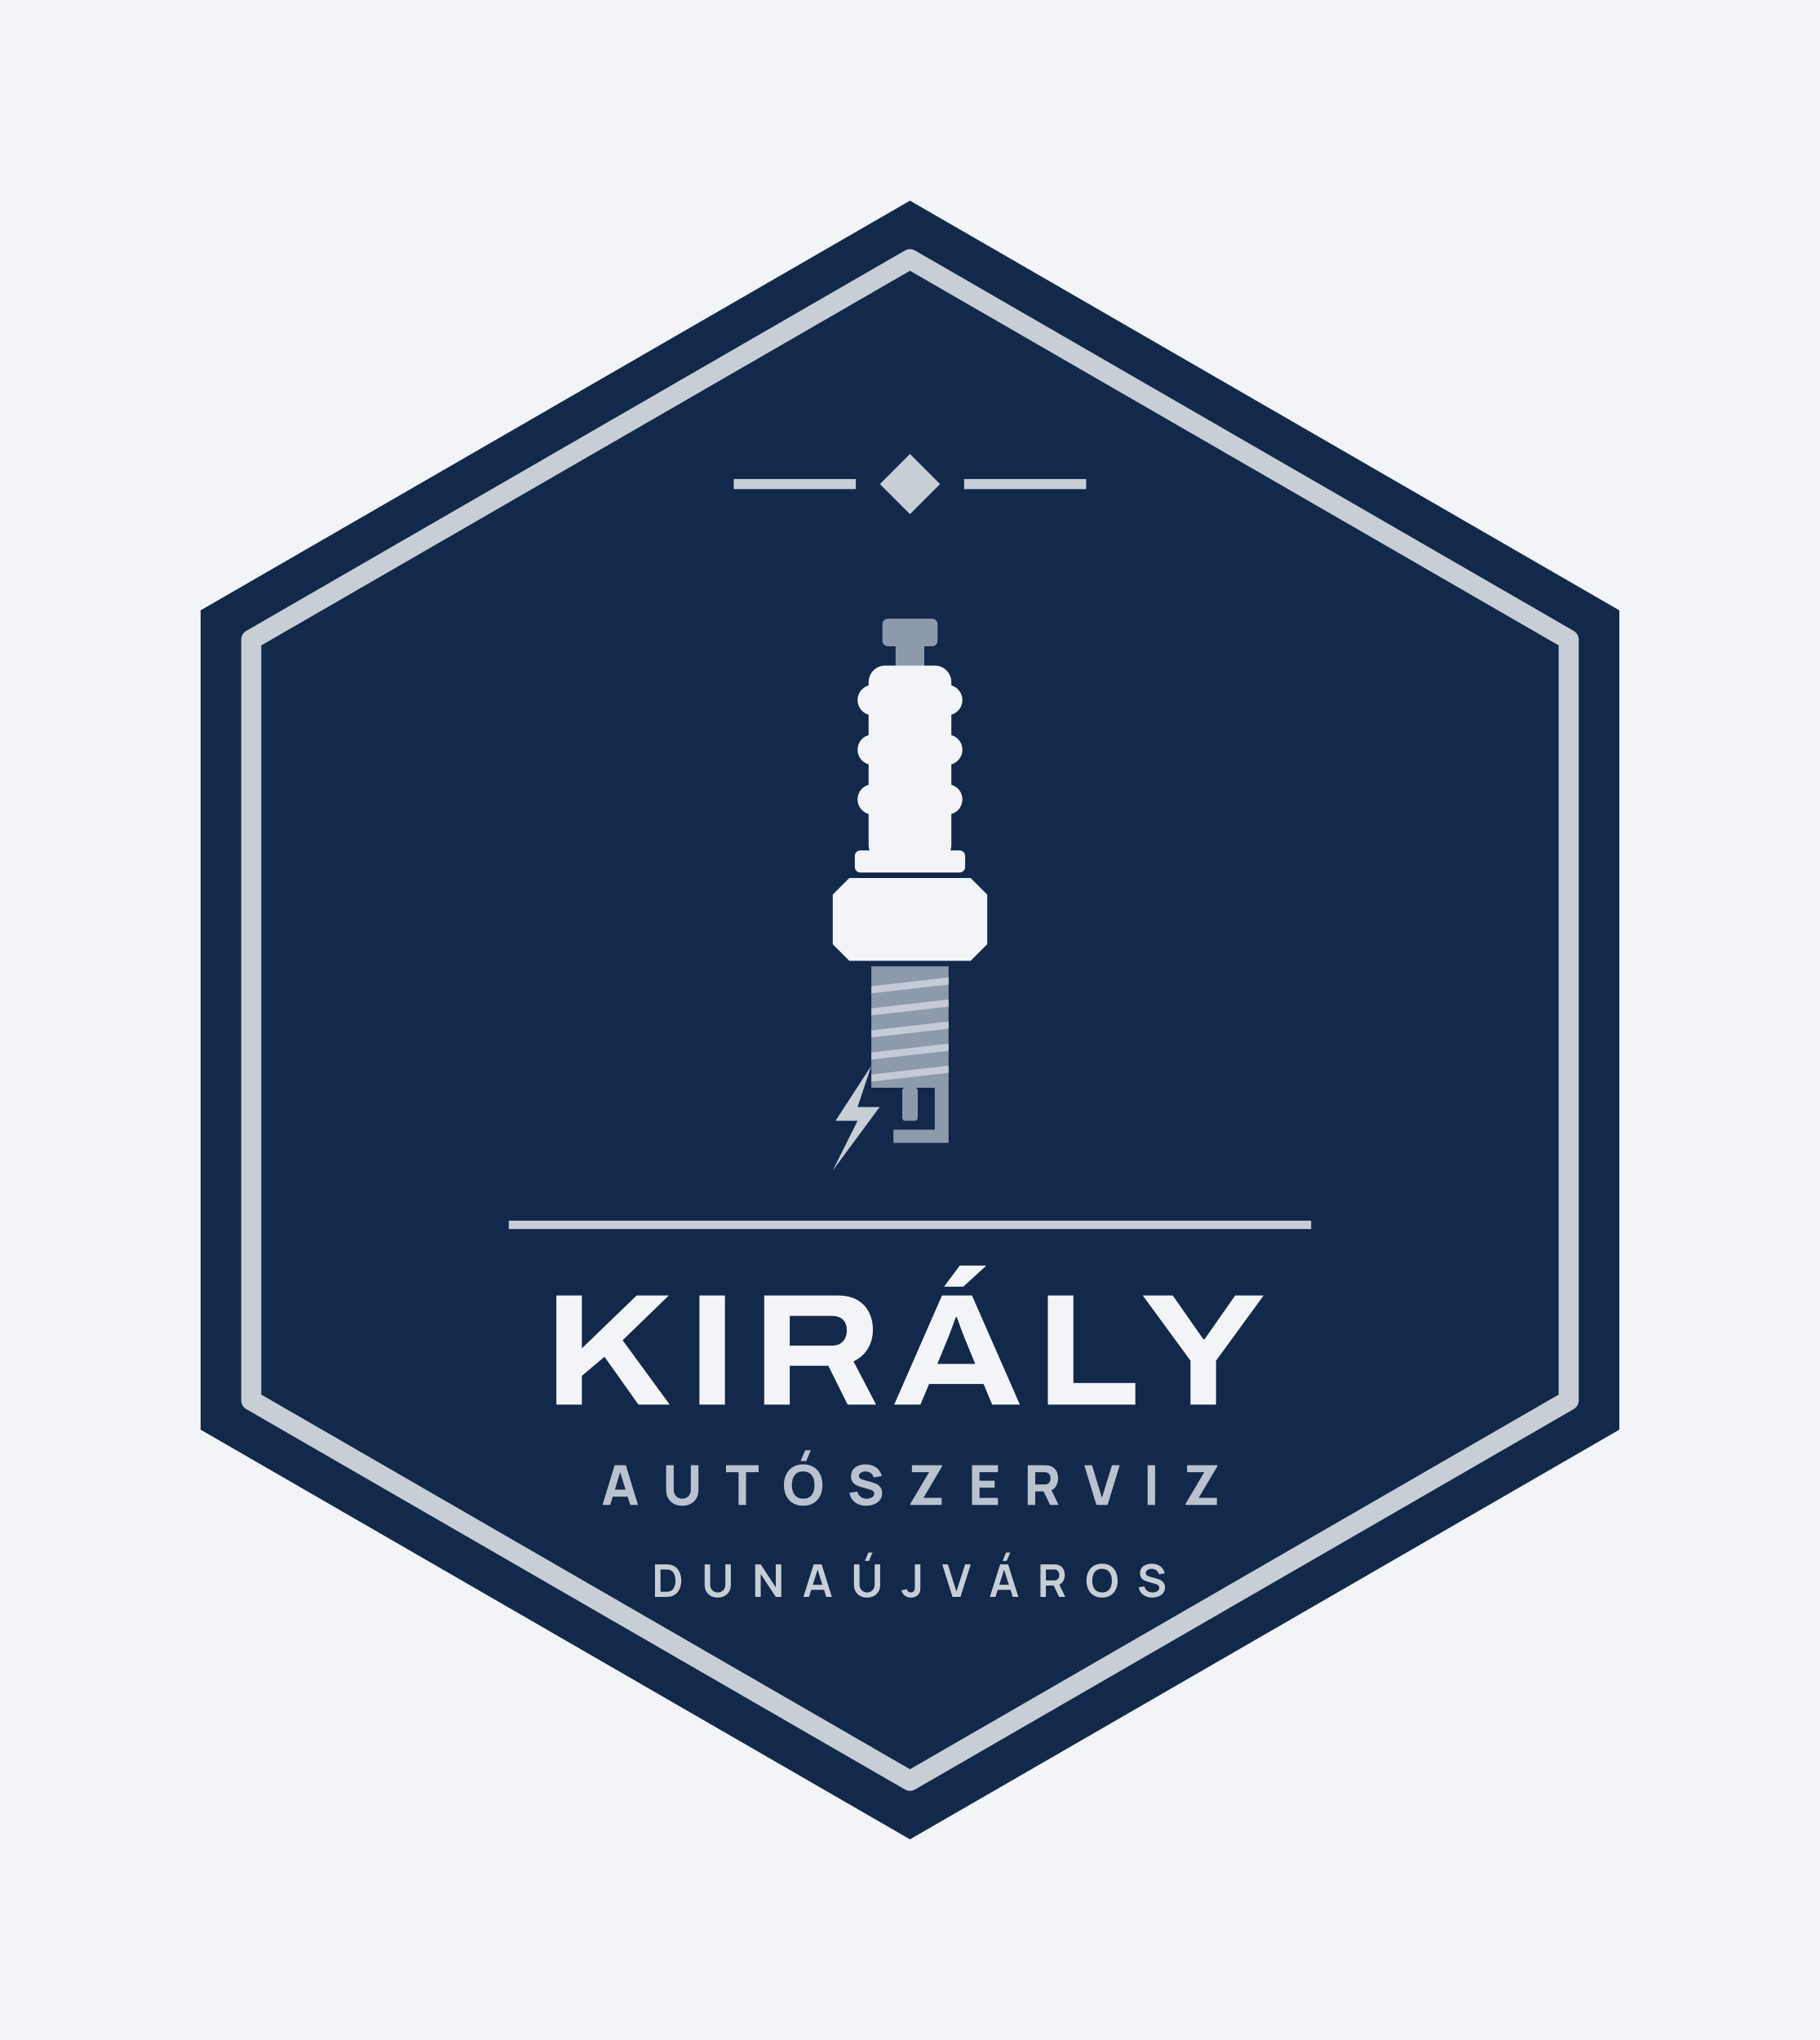
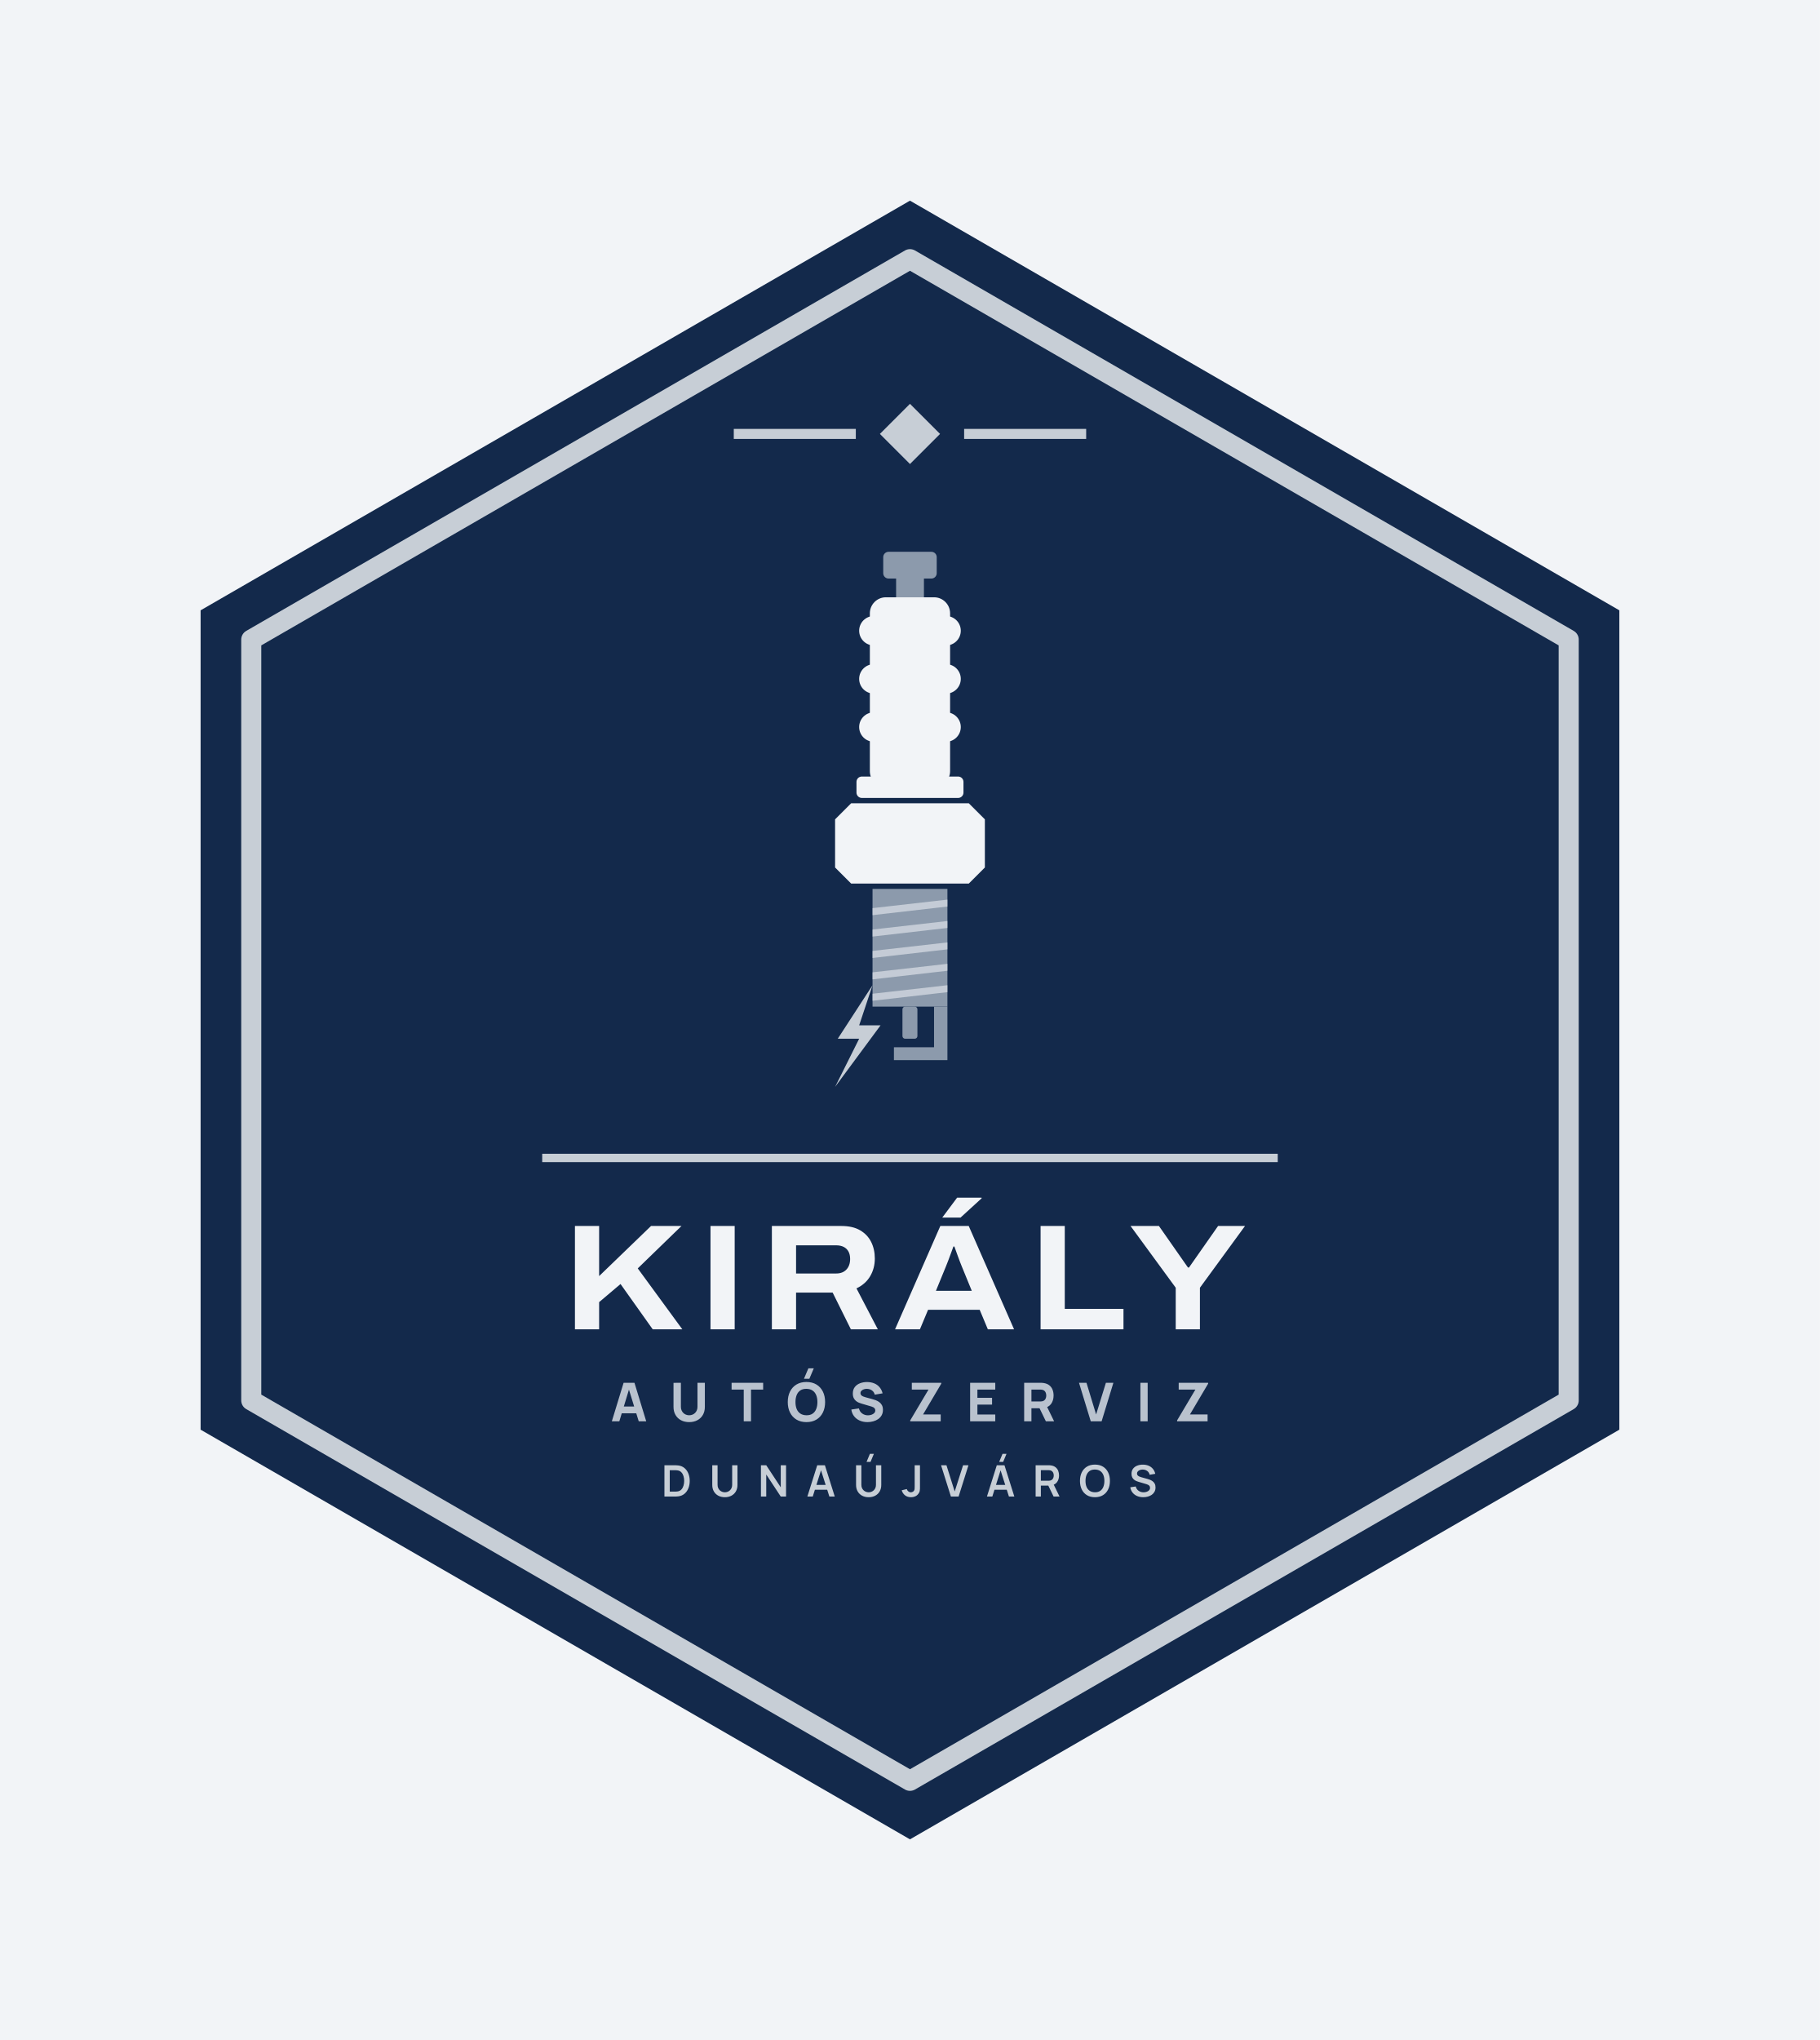
<svg xmlns="http://www.w3.org/2000/svg" viewBox="-8.87 -22 217.74 244" width="870.96" height="976">
  <rect x="-8.87" y="-22" width="217.74" height="244" fill="#F2F4F7" />
  <path d="M100 2 L184.87 51 L184.87 149 L100 198 L15.13 149 L15.13 51Z" fill="#13294B" />
  <path d="M100 9 L178.81 54.5 L178.81 145.5 L100 191 L21.19 145.5 L21.19 54.5Z" fill="none" stroke="#C7CED6" stroke-width="2.4" stroke-linejoin="round" />
-   <path d="M100 32.3 L103.6 35.9 L100 39.5 L96.4 35.9Z" fill="#C7CED6" />
-   <rect x="78.92" y="35.3" width="14.6" height="1.2" fill="#C7CED6" />
-   <rect x="106.48" y="35.3" width="14.6" height="1.2" fill="#C7CED6" />
-   <rect x="96.70" y="52.00" width="6.60" height="3.30" rx="0.66" fill="#8C9AAC" />
-   <rect x="98.28" y="54.97" width="3.43" height="2.97" rx="0.00" fill="#8C9AAC" />
-   <rect x="95.05" y="57.61" width="9.90" height="23.43" rx="1.98" fill="#F2F4F7" />
-   <rect x="93.73" y="59.92" width="12.54" height="3.63" rx="1.82" fill="#F2F4F7" />
-   <rect x="93.73" y="65.86" width="12.54" height="3.63" rx="1.82" fill="#F2F4F7" />
-   <rect x="93.73" y="71.80" width="12.54" height="3.63" rx="1.82" fill="#F2F4F7" />
-   <rect x="93.40" y="79.72" width="13.20" height="2.64" rx="0.66" fill="#F2F4F7" />
-   <path d="M90.76 85.00L92.74 83.02H107.26L109.24 85.00V90.94L107.26 92.92H92.74L90.76 90.94Z" fill="#F2F4F7" />
-   <rect x="95.38" y="93.58" width="9.24" height="14.52" rx="0.00" fill="#8C9AAC" />
-   <path d="M95.38 95.96L104.62 94.90V95.76L95.38 96.81Z" fill="#F2F4F7" opacity=".55" />
-   <path d="M95.38 98.60L104.62 97.54V98.40L95.38 99.45Z" fill="#F2F4F7" opacity=".55" />
-   <path d="M95.38 101.24L104.62 100.18V101.04L95.38 102.09Z" fill="#F2F4F7" opacity=".55" />
-   <path d="M95.38 103.88L104.62 102.82V103.68L95.38 104.73Z" fill="#F2F4F7" opacity=".55" />
-   <path d="M95.38 106.52L104.62 105.46V106.32L95.38 107.37Z" fill="#F2F4F7" opacity=".55" />
-   <rect x="99.08" y="108.10" width="1.85" height="3.96" rx="0.33" fill="#8C9AAC" />
-   <path d="M102.97 108.10H104.62V114.70H98.02V113.12H102.97Z" fill="#8C9AAC" />
-   <path d="M95.38 105.46L91.09 112.06H93.73L90.76 118.00L96.37 110.41H93.73Z" fill="#C7CED6" />
-   <rect x="52" y="124" width="96" height="1" fill="#C7CED6" />
-   <path d="M57.69 146.0V132.951H60.744V139.277L67.3 132.951H71.145L65.621 138.306L71.253 146.0H67.513L63.448 140.278L60.744 142.565V146.0ZM74.809 146.0V132.951H77.863V146.0ZM82.561 146.0V132.951H91.342Q92.769 132.951 93.7 133.492Q94.631 134.034 95.096 134.962Q95.561 135.889 95.561 137.057Q95.561 138.289 94.977 139.285Q94.393 140.282 93.243 140.827L95.942 146.0H92.538L90.233 141.357H85.615V146.0ZM85.615 138.947H90.674Q91.508 138.947 91.975 138.448Q92.442 137.949 92.442 137.113Q92.442 136.564 92.236 136.181Q92.029 135.798 91.636 135.595Q91.242 135.392 90.674 135.392H85.615ZM98.113 146.0 103.832 132.951H107.419L113.146 146.0H109.836L108.803 143.533H102.285L101.254 146.0ZM103.277 141.135H107.805L106.534 138.031Q106.453 137.834 106.322 137.497Q106.191 137.161 106.054 136.783Q105.917 136.404 105.796 136.066Q105.674 135.728 105.61 135.547H105.483Q105.352 135.917 105.174 136.397Q104.997 136.876 104.83 137.32Q104.663 137.763 104.548 138.038ZM104.074 131.893 105.954 129.374H109.041L109.054 129.451L106.382 131.893ZM116.495 146.0V132.951H119.549V143.417H126.963V146.0ZM133.561 146.0V140.748L127.855 132.951H131.44L135.105 138.193H135.238L138.909 132.951H142.31L136.616 140.748V146.0Z" fill="#F2F4F7" />
-   <path d="M63.215 158.0 64.667 153.248H66.007L67.459 158.0H66.535L65.241 153.809H65.413L64.139 158.0ZM64.086 157.01V156.172H66.594V157.01ZM72.759 158.099Q72.184 158.099 71.749 157.866Q71.313 157.634 71.069 157.211Q70.825 156.789 70.825 156.218V153.255L71.736 153.248V156.211Q71.736 156.446 71.815 156.637Q71.894 156.828 72.034 156.967Q72.174 157.106 72.361 157.18Q72.547 157.254 72.759 157.254Q72.976 157.254 73.163 157.178Q73.349 157.102 73.488 156.964Q73.626 156.825 73.704 156.634Q73.782 156.442 73.782 156.211V153.248H74.692V156.218Q74.692 156.789 74.448 157.211Q74.204 157.634 73.768 157.866Q73.333 158.099 72.759 158.099ZM79.491 158.0V154.086H77.992V153.248H81.886V154.086H80.388V158.0ZM87.585 152.753H86.919L87.467 151.466H88.133ZM87.226 158.099Q86.513 158.099 85.996 157.789Q85.48 157.479 85.201 156.921Q84.922 156.363 84.922 155.624Q84.922 154.885 85.201 154.327Q85.48 153.769 85.996 153.459Q86.513 153.149 87.226 153.149Q87.939 153.149 88.455 153.459Q88.971 153.769 89.25 154.327Q89.529 154.885 89.529 155.624Q89.529 156.363 89.25 156.921Q88.971 157.479 88.455 157.789Q87.939 158.099 87.226 158.099ZM87.226 157.254Q87.678 157.261 87.978 157.06Q88.278 156.858 88.429 156.489Q88.579 156.119 88.579 155.624Q88.579 155.129 88.429 154.766Q88.278 154.403 87.978 154.202Q87.678 154 87.226 153.994Q86.774 153.987 86.473 154.189Q86.173 154.39 86.023 154.759Q85.873 155.129 85.873 155.624Q85.873 156.119 86.023 156.482Q86.173 156.845 86.473 157.046Q86.774 157.248 87.226 157.254ZM94.756 158.099Q94.228 158.099 93.804 157.913Q93.38 157.726 93.108 157.378Q92.836 157.03 92.763 156.548L93.7 156.409Q93.799 156.819 94.11 157.04Q94.42 157.261 94.816 157.261Q95.037 157.261 95.245 157.191Q95.453 157.122 95.586 156.987Q95.72 156.852 95.72 156.654Q95.72 156.581 95.698 156.513Q95.677 156.446 95.628 156.386Q95.578 156.327 95.487 156.274Q95.397 156.221 95.258 156.178L94.024 155.815Q93.885 155.776 93.702 155.703Q93.519 155.631 93.347 155.495Q93.176 155.36 93.062 155.137Q92.948 154.915 92.948 154.575Q92.948 154.096 93.189 153.779Q93.43 153.463 93.832 153.307Q94.235 153.152 94.723 153.156Q95.215 153.162 95.601 153.324Q95.987 153.486 96.248 153.794Q96.509 154.103 96.624 154.548L95.654 154.713Q95.601 154.482 95.459 154.324Q95.317 154.165 95.121 154.083Q94.925 154 94.71 153.994Q94.499 153.987 94.312 154.052Q94.126 154.116 94.009 154.238Q93.892 154.36 93.892 154.528Q93.892 154.684 93.987 154.781Q94.083 154.878 94.228 154.938Q94.374 154.997 94.525 155.037L95.35 155.261Q95.535 155.31 95.76 155.391Q95.984 155.472 96.19 155.616Q96.396 155.759 96.53 155.994Q96.664 156.228 96.664 156.588Q96.664 156.97 96.504 157.256Q96.344 157.541 96.073 157.728Q95.802 157.914 95.461 158.007Q95.119 158.099 94.756 158.099ZM100.03 158.0V157.888L102.287 154.086H100.228V153.248H103.858V153.36L101.614 157.155H103.792V158.0ZM107.422 158.0V153.248H110.524V154.086H108.319V155.103H110.128V155.941H108.319V157.162H110.524V158.0ZM114.088 158.0V153.248H116.094Q116.163 153.248 116.281 153.253Q116.398 153.258 116.49 153.274Q116.916 153.34 117.188 153.555Q117.46 153.769 117.589 154.094Q117.718 154.419 117.718 154.819Q117.718 155.416 117.421 155.84Q117.124 156.264 116.49 156.363L116.094 156.39H114.985V158.0ZM116.767 158.0 115.83 156.066 116.754 155.888 117.784 158.0ZM114.985 155.551H116.055Q116.124 155.551 116.206 155.545Q116.289 155.538 116.358 155.518Q116.54 155.469 116.639 155.352Q116.738 155.235 116.776 155.091Q116.814 154.947 116.814 154.819Q116.814 154.69 116.776 154.547Q116.738 154.403 116.639 154.286Q116.54 154.169 116.358 154.119Q116.289 154.099 116.206 154.093Q116.124 154.086 116.055 154.086H114.985ZM122.305 158.0 120.853 153.248H121.777L122.965 157.155L124.173 153.248H125.097L123.645 158.0ZM128.43 158.0V153.248H129.327V158.0ZM132.957 158.0V157.888L135.214 154.086H133.155V153.248H136.785V153.36L134.541 157.155H136.719V158.0Z" fill="#B9C2CE" />
-   <path d="M69.493 169.0V165.112H70.731Q70.781 165.112 70.926 165.115Q71.071 165.117 71.205 165.135Q71.668 165.192 71.987 165.462Q72.306 165.731 72.471 166.146Q72.635 166.561 72.635 167.056Q72.635 167.551 72.471 167.966Q72.306 168.381 71.987 168.651Q71.668 168.92 71.205 168.977Q71.071 168.994 70.926 168.997Q70.78 169.0 70.731 169.0ZM70.154 168.386H70.731Q70.813 168.386 70.939 168.381Q71.064 168.377 71.162 168.358Q71.438 168.305 71.61 168.111Q71.783 167.917 71.865 167.639Q71.947 167.362 71.947 167.056Q71.947 166.739 71.863 166.461Q71.779 166.183 71.605 165.994Q71.431 165.805 71.162 165.754Q71.064 165.733 70.938 165.729Q70.812 165.726 70.731 165.726H70.154ZM77.001 169.081Q76.538 169.081 76.185 168.892Q75.832 168.703 75.634 168.361Q75.435 168.018 75.435 167.556V165.116L76.094 165.112V167.538Q76.094 167.758 76.168 167.931Q76.243 168.103 76.37 168.224Q76.498 168.344 76.661 168.406Q76.825 168.469 77.001 168.469Q77.182 168.469 77.346 168.405Q77.509 168.342 77.636 168.221Q77.762 168.101 77.835 167.928Q77.909 167.756 77.909 167.538V165.112H78.567V167.556Q78.567 168.018 78.369 168.36Q78.171 168.703 77.818 168.892Q77.465 169.081 77.001 169.081ZM81.483 169.0V165.112H82.142L83.945 167.853V165.112H84.604V169.0H83.945L82.142 166.259V169.0ZM87.251 169.0 88.476 165.112H89.43L90.656 169.0H89.986L88.874 165.512H89.018L87.921 169.0ZM87.935 168.157V167.549H89.976V168.157ZM95.099 164.693H94.605L95.022 163.695H95.516ZM94.867 169.081Q94.404 169.081 94.051 168.892Q93.698 168.703 93.5 168.361Q93.301 168.018 93.301 167.556V165.116L93.96 165.112V167.538Q93.96 167.758 94.034 167.931Q94.109 168.103 94.236 168.224Q94.364 168.344 94.527 168.406Q94.691 168.469 94.867 168.469Q95.048 168.469 95.212 168.405Q95.375 168.342 95.502 168.221Q95.628 168.101 95.701 167.928Q95.775 167.756 95.775 167.538V165.112H96.433V167.556Q96.433 168.018 96.235 168.36Q96.036 168.703 95.684 168.892Q95.331 169.081 94.867 169.081ZM100.127 169.08Q99.681 169.08 99.386 168.848Q99.091 168.616 98.971 168.222L99.613 168.069Q99.644 168.233 99.787 168.352Q99.931 168.471 100.102 168.471Q100.216 168.471 100.344 168.41Q100.471 168.349 100.531 168.214Q100.57 168.127 100.577 168.007Q100.583 167.888 100.583 167.729V165.112H101.242V167.729Q101.242 167.909 101.24 168.045Q101.239 168.181 101.213 168.301Q101.188 168.421 101.113 168.549Q100.954 168.825 100.697 168.953Q100.439 169.08 100.127 169.08ZM105.087 169.0 103.861 165.112H104.531L105.557 168.369L106.596 165.112H107.267L106.041 169.0ZM111.577 164.693H111.083L111.499 163.695H111.993ZM109.561 169.0 110.787 165.112H111.74L112.966 169.0H112.296L111.184 165.512H111.328L110.231 169.0ZM110.245 168.157V167.549H112.286V168.157ZM115.611 169.0V165.112H117.218Q117.275 165.112 117.364 165.116Q117.454 165.12 117.529 165.134Q117.866 165.186 118.086 165.359Q118.306 165.532 118.413 165.794Q118.519 166.057 118.519 166.377Q118.519 166.854 118.279 167.195Q118.039 167.537 117.542 167.618L117.265 167.643H116.261V169.0ZM117.844 169.0 117.078 167.418 117.74 167.272 118.582 169.0ZM116.261 167.034H117.191Q117.246 167.034 117.313 167.028Q117.379 167.023 117.438 167.007Q117.599 166.966 117.692 166.864Q117.784 166.762 117.823 166.632Q117.862 166.502 117.862 166.377Q117.862 166.253 117.823 166.123Q117.784 165.993 117.692 165.891Q117.599 165.788 117.438 165.747Q117.379 165.732 117.313 165.726Q117.246 165.721 117.191 165.721H116.261ZM122.981 169.081Q122.398 169.081 121.981 168.826Q121.564 168.572 121.342 168.115Q121.119 167.659 121.119 167.056Q121.119 166.453 121.342 165.997Q121.564 165.54 121.981 165.286Q122.398 165.031 122.981 165.031Q123.563 165.031 123.98 165.286Q124.397 165.54 124.619 165.997Q124.842 166.453 124.842 167.056Q124.842 167.659 124.619 168.115Q124.397 168.572 123.98 168.826Q123.563 169.081 122.981 169.081ZM122.981 168.467Q123.372 168.472 123.632 168.296Q123.893 168.12 124.023 167.801Q124.153 167.481 124.153 167.056Q124.153 166.631 124.023 166.316Q123.893 166 123.632 165.825Q123.372 165.649 122.981 165.645Q122.589 165.64 122.329 165.816Q122.069 165.991 121.939 166.311Q121.809 166.631 121.808 167.056Q121.807 167.481 121.937 167.796Q122.068 168.111 122.328 168.287Q122.589 168.463 122.981 168.467ZM128.982 169.081Q128.556 169.081 128.215 168.933Q127.873 168.784 127.653 168.507Q127.433 168.231 127.372 167.849L128.048 167.747Q128.134 168.093 128.402 168.282Q128.671 168.472 129.022 168.472Q129.23 168.472 129.414 168.406Q129.598 168.341 129.712 168.216Q129.827 168.091 129.827 167.913Q129.827 167.83 129.8 167.762Q129.773 167.694 129.721 167.64Q129.669 167.586 129.586 167.542Q129.504 167.497 129.394 167.464L128.391 167.168Q128.261 167.13 128.111 167.066Q127.96 167.002 127.827 166.89Q127.694 166.779 127.608 166.605Q127.523 166.43 127.523 166.173Q127.523 165.797 127.714 165.543Q127.905 165.288 128.227 165.161Q128.549 165.033 128.945 165.035Q129.344 165.04 129.657 165.174Q129.971 165.307 130.181 165.56Q130.391 165.813 130.478 166.174L129.778 166.294Q129.736 166.089 129.612 165.945Q129.489 165.801 129.312 165.725Q129.135 165.649 128.936 165.645Q128.741 165.64 128.575 165.702Q128.41 165.763 128.308 165.876Q128.207 165.989 128.207 166.141Q128.207 166.285 128.293 166.375Q128.379 166.464 128.508 166.518Q128.638 166.571 128.768 166.606L129.465 166.8Q129.608 166.838 129.786 166.903Q129.964 166.968 130.128 167.084Q130.293 167.2 130.4 167.389Q130.507 167.578 130.507 167.868Q130.507 168.171 130.382 168.399Q130.258 168.627 130.043 168.778Q129.829 168.929 129.555 169.005Q129.281 169.081 128.982 169.081Z" fill="#C7CED6" />
+   <path d="M100 26.3 L103.6 29.9 L100 33.5 L96.4 29.9Z" fill="#C7CED6" />
+   <rect x="78.92" y="29.3" width="14.6" height="1.2" fill="#C7CED6" />
+   <rect x="106.48" y="29.3" width="14.6" height="1.2" fill="#C7CED6" />
+   <rect x="96.80" y="44.00" width="6.40" height="3.20" rx="0.64" fill="#8C9AAC" />
+   <rect x="98.34" y="46.88" width="3.33" height="2.88" rx="0.00" fill="#8C9AAC" />
+   <rect x="95.20" y="49.44" width="9.60" height="22.72" rx="1.92" fill="#F2F4F7" />
+   <rect x="93.92" y="51.68" width="12.16" height="3.52" rx="1.76" fill="#F2F4F7" />
+   <rect x="93.92" y="57.44" width="12.16" height="3.52" rx="1.76" fill="#F2F4F7" />
+   <rect x="93.92" y="63.20" width="12.16" height="3.52" rx="1.76" fill="#F2F4F7" />
+   <rect x="93.60" y="70.88" width="12.80" height="2.56" rx="0.64" fill="#F2F4F7" />
+   <path d="M91.04 76.00L92.96 74.08H107.04L108.96 76.00V81.76L107.04 83.68H92.96L91.04 81.76Z" fill="#F2F4F7" />
+   <rect x="95.52" y="84.32" width="8.96" height="14.08" rx="0.00" fill="#8C9AAC" />
+   <path d="M95.52 86.62L104.48 85.60V86.43L95.52 87.46Z" fill="#F2F4F7" opacity=".55" />
+   <path d="M95.52 89.18L104.48 88.16V88.99L95.52 90.02Z" fill="#F2F4F7" opacity=".55" />
+   <path d="M95.52 91.74L104.48 90.72V91.55L95.52 92.58Z" fill="#F2F4F7" opacity=".55" />
+   <path d="M95.52 94.30L104.48 93.28V94.11L95.52 95.14Z" fill="#F2F4F7" opacity=".55" />
+   <path d="M95.52 96.86L104.48 95.84V96.67L95.52 97.70Z" fill="#F2F4F7" opacity=".55" />
+   <rect x="99.10" y="98.40" width="1.79" height="3.84" rx="0.32" fill="#8C9AAC" />
+   <path d="M102.88 98.40H104.48V104.80H98.08V103.26H102.88Z" fill="#8C9AAC" />
+   <path d="M95.52 95.84L91.36 102.24H93.92L91.04 108.00L96.48 100.64H93.92Z" fill="#C7CED6" />
+   <rect x="56" y="116" width="88" height="1" fill="#C7CED6" />
+   <path d="M59.916 137.0V124.637H62.81V130.631L69.021 124.637H72.664L67.431 129.711L72.766 137.0H69.223L65.371 131.579L62.81 133.746V137.0ZM76.134 137.0V124.637H79.028V137.0ZM83.478 137.0V124.637H91.798Q93.149 124.637 94.031 125.151Q94.914 125.664 95.354 126.543Q95.794 127.422 95.794 128.527Q95.794 129.695 95.241 130.639Q94.688 131.583 93.598 132.1L96.156 137.0H92.931L90.747 132.602H86.372V137.0ZM86.372 130.319H91.165Q91.955 130.319 92.397 129.846Q92.84 129.373 92.84 128.581Q92.84 128.061 92.644 127.698Q92.449 127.335 92.076 127.142Q91.703 126.95 91.165 126.95H86.372ZM98.213 137.0 103.631 124.637H107.029L112.454 137.0H109.318L108.34 134.663H102.164L101.188 137.0ZM103.105 132.391H107.394L106.19 129.451Q106.113 129.264 105.989 128.945Q105.865 128.626 105.736 128.268Q105.606 127.909 105.491 127.589Q105.376 127.269 105.315 127.097H105.195Q105.07 127.448 104.902 127.902Q104.734 128.356 104.576 128.777Q104.418 129.197 104.308 129.458ZM103.86 123.635 105.641 121.249H108.566L108.577 121.322L106.046 123.635ZM115.626 137.0V124.637H118.52V134.553H125.544V137.0ZM131.795 137.0V132.024L126.389 124.637H129.785L133.258 129.604H133.383L136.861 124.637H140.084L134.689 132.024V137.0Z" fill="#F2F4F7" />
+   <path d="M64.33 148.0 65.738 143.392H67.037L68.445 148.0H67.549L66.294 143.936H66.461L65.226 148.0ZM65.174 147.04V146.227H67.606V147.04ZM73.584 148.096Q73.027 148.096 72.605 147.87Q72.182 147.645 71.946 147.235Q71.709 146.826 71.709 146.272V143.398L72.592 143.392V146.266Q72.592 146.493 72.669 146.678Q72.746 146.864 72.882 146.998Q73.018 147.133 73.198 147.205Q73.379 147.277 73.584 147.277Q73.795 147.277 73.976 147.203Q74.157 147.13 74.291 146.995Q74.426 146.861 74.501 146.675Q74.576 146.49 74.576 146.266V143.392H75.459V146.272Q75.459 146.826 75.222 147.235Q74.986 147.645 74.563 147.87Q74.141 148.096 73.584 148.096ZM80.112 148.0V144.205H78.659V143.392H82.435V144.205H80.982V148.0ZM87.962 142.912H87.315L87.846 141.664H88.493ZM87.613 148.096Q86.922 148.096 86.421 147.795Q85.92 147.494 85.65 146.954Q85.379 146.413 85.379 145.696Q85.379 144.979 85.65 144.438Q85.92 143.898 86.421 143.597Q86.922 143.296 87.613 143.296Q88.304 143.296 88.805 143.597Q89.306 143.898 89.576 144.438Q89.846 144.979 89.846 145.696Q89.846 146.413 89.576 146.954Q89.306 147.494 88.805 147.795Q88.304 148.096 87.613 148.096ZM87.613 147.277Q88.051 147.283 88.342 147.088Q88.634 146.893 88.779 146.534Q88.925 146.176 88.925 145.696Q88.925 145.216 88.779 144.864Q88.634 144.512 88.342 144.317Q88.051 144.122 87.613 144.115Q87.174 144.109 86.883 144.304Q86.592 144.499 86.446 144.858Q86.301 145.216 86.301 145.696Q86.301 146.176 86.446 146.528Q86.592 146.88 86.883 147.075Q87.174 147.27 87.613 147.277ZM94.915 148.096Q94.403 148.096 93.992 147.915Q93.581 147.734 93.317 147.397Q93.053 147.059 92.982 146.592L93.891 146.458Q93.987 146.854 94.288 147.069Q94.589 147.283 94.973 147.283Q95.187 147.283 95.389 147.216Q95.59 147.149 95.72 147.018Q95.85 146.886 95.85 146.694Q95.85 146.624 95.829 146.558Q95.808 146.493 95.76 146.435Q95.712 146.378 95.624 146.326Q95.536 146.275 95.402 146.234L94.205 145.882Q94.07 145.843 93.893 145.773Q93.715 145.702 93.549 145.571Q93.382 145.44 93.272 145.224Q93.162 145.008 93.162 144.678Q93.162 144.214 93.395 143.907Q93.629 143.6 94.019 143.45Q94.41 143.299 94.883 143.302Q95.36 143.309 95.734 143.466Q96.109 143.622 96.362 143.922Q96.614 144.221 96.726 144.653L95.786 144.813Q95.734 144.589 95.597 144.435Q95.459 144.282 95.269 144.202Q95.078 144.122 94.87 144.115Q94.666 144.109 94.485 144.171Q94.304 144.234 94.19 144.352Q94.077 144.47 94.077 144.634Q94.077 144.784 94.17 144.878Q94.262 144.973 94.403 145.03Q94.544 145.088 94.691 145.126L95.491 145.344Q95.67 145.392 95.888 145.47Q96.106 145.549 96.306 145.688Q96.506 145.827 96.635 146.054Q96.765 146.282 96.765 146.63Q96.765 147.002 96.61 147.278Q96.454 147.555 96.192 147.736Q95.93 147.917 95.598 148.006Q95.267 148.096 94.915 148.096ZM100.029 148.0V147.891L102.218 144.205H100.221V143.392H103.741V143.501L101.565 147.181H103.677V148.0ZM107.197 148.0V143.392H110.205V144.205H108.067V145.19H109.821V146.003H108.067V147.187H110.205V148.0ZM113.661 148.0V143.392H115.606Q115.674 143.392 115.787 143.397Q115.901 143.402 115.99 143.418Q116.403 143.482 116.667 143.69Q116.931 143.898 117.056 144.213Q117.181 144.528 117.181 144.915Q117.181 145.494 116.893 145.906Q116.605 146.317 115.99 146.413L115.606 146.438H114.531V148.0ZM116.259 148.0 115.35 146.125 116.246 145.952 117.245 148.0ZM114.531 145.626H115.568Q115.635 145.626 115.715 145.619Q115.795 145.613 115.862 145.594Q116.038 145.546 116.134 145.432Q116.23 145.318 116.267 145.179Q116.304 145.04 116.304 144.915Q116.304 144.79 116.267 144.651Q116.23 144.512 116.134 144.398Q116.038 144.285 115.862 144.237Q115.795 144.218 115.715 144.211Q115.635 144.205 115.568 144.205H114.531ZM121.629 148.0 120.221 143.392H121.117L122.269 147.181L123.44 143.392H124.336L122.928 148.0ZM127.568 148.0V143.392H128.438V148.0ZM131.958 148.0V147.891L134.147 144.205H132.15V143.392H135.67V143.501L133.494 147.181H135.606V148.0Z" fill="#B9C2CE" />
+   <path d="M70.623 157.0V153.256H71.815Q71.863 153.256 72.003 153.259Q72.142 153.261 72.271 153.278Q72.717 153.333 73.024 153.593Q73.332 153.852 73.49 154.252Q73.649 154.652 73.649 155.128Q73.649 155.605 73.49 156.004Q73.332 156.404 73.024 156.664Q72.717 156.923 72.271 156.978Q72.143 156.994 72.003 156.997Q71.862 157.0 71.815 157.0ZM71.26 156.409H71.815Q71.894 156.409 72.015 156.404Q72.136 156.4 72.23 156.382Q72.495 156.331 72.662 156.144Q72.828 155.957 72.907 155.69Q72.986 155.422 72.986 155.128Q72.986 154.823 72.905 154.555Q72.824 154.288 72.656 154.106Q72.489 153.923 72.23 153.874Q72.136 153.854 72.014 153.851Q71.893 153.847 71.815 153.847H71.26ZM77.853 157.078Q77.407 157.078 77.067 156.896Q76.727 156.714 76.536 156.384Q76.345 156.054 76.345 155.609V153.26L76.98 153.256V155.593Q76.98 155.804 77.051 155.97Q77.123 156.136 77.245 156.252Q77.368 156.368 77.526 156.428Q77.683 156.489 77.853 156.489Q78.027 156.489 78.185 156.427Q78.342 156.366 78.464 156.25Q78.586 156.134 78.656 155.968Q78.727 155.802 78.727 155.593V153.256H79.361V155.609Q79.361 156.054 79.17 156.384Q78.979 156.714 78.639 156.896Q78.3 157.078 77.853 157.078ZM82.169 157.0V153.256H82.804L84.54 155.895V153.256H85.174V157.0H84.54L82.804 154.36V157.0ZM87.723 157.0 88.903 153.256H89.822L91.002 157.0H90.357L89.286 153.641H89.425L88.368 157.0ZM88.381 156.188V155.603H90.347V156.188ZM95.281 152.853H94.805L95.206 151.891H95.682ZM95.057 157.078Q94.611 157.078 94.271 156.896Q93.932 156.714 93.741 156.384Q93.549 156.054 93.549 155.609V153.26L94.184 153.256V155.593Q94.184 155.804 94.255 155.97Q94.327 156.136 94.45 156.252Q94.572 156.368 94.73 156.428Q94.888 156.489 95.057 156.489Q95.232 156.489 95.389 156.427Q95.547 156.366 95.668 156.25Q95.79 156.134 95.861 155.968Q95.931 155.802 95.931 155.593V153.256H96.565V155.609Q96.565 156.054 96.374 156.384Q96.183 156.714 95.843 156.896Q95.504 157.078 95.057 157.078ZM100.122 157.077Q99.693 157.077 99.409 156.854Q99.124 156.63 99.009 156.25L99.627 156.103Q99.657 156.262 99.795 156.376Q99.933 156.49 100.098 156.49Q100.208 156.49 100.331 156.432Q100.453 156.373 100.511 156.243Q100.549 156.159 100.555 156.044Q100.562 155.929 100.562 155.776V153.256H101.196V155.776Q101.196 155.95 101.194 156.081Q101.193 156.212 101.168 156.327Q101.144 156.443 101.072 156.566Q100.919 156.832 100.671 156.955Q100.423 157.077 100.122 157.077ZM104.898 157.0 103.718 153.256H104.364L105.351 156.392L106.352 153.256H106.997L105.817 157.0ZM111.148 152.853H110.672L111.073 151.891H111.549ZM109.207 157.0 110.387 153.256H111.306L112.486 157.0H111.84L110.77 153.641H110.909L109.852 157.0ZM109.865 156.188V155.603H111.831V156.188ZM115.033 157.0V153.256H116.58Q116.635 153.256 116.721 153.26Q116.808 153.264 116.88 153.277Q117.205 153.327 117.417 153.494Q117.628 153.66 117.731 153.913Q117.833 154.166 117.833 154.475Q117.833 154.933 117.602 155.262Q117.371 155.591 116.892 155.67L116.625 155.693H115.659V157.0ZM117.183 157.0 116.445 155.476 117.083 155.336 117.894 157.0ZM115.659 155.106H116.554Q116.607 155.106 116.671 155.101Q116.736 155.096 116.792 155.081Q116.947 155.042 117.036 154.943Q117.126 154.845 117.163 154.719Q117.201 154.594 117.201 154.475Q117.201 154.355 117.163 154.23Q117.126 154.104 117.036 154.006Q116.947 153.907 116.792 153.868Q116.736 153.853 116.671 153.848Q116.607 153.843 116.554 153.843H115.659ZM122.129 157.078Q121.568 157.078 121.167 156.833Q120.766 156.587 120.551 156.148Q120.337 155.709 120.337 155.128Q120.337 154.547 120.551 154.108Q120.766 153.669 121.167 153.423Q121.568 153.178 122.129 153.178Q122.691 153.178 123.092 153.423Q123.493 153.669 123.707 154.108Q123.922 154.547 123.922 155.128Q123.922 155.709 123.707 156.148Q123.493 156.587 123.092 156.833Q122.691 157.078 122.129 157.078ZM122.129 156.487Q122.506 156.491 122.757 156.322Q123.008 156.153 123.133 155.845Q123.259 155.538 123.259 155.128Q123.259 154.718 123.133 154.415Q123.008 154.111 122.757 153.942Q122.506 153.773 122.129 153.769Q121.752 153.765 121.502 153.934Q121.252 154.103 121.127 154.411Q121.001 154.718 121 155.128Q120.999 155.538 121.125 155.841Q121.25 156.144 121.501 156.313Q121.752 156.483 122.129 156.487ZM127.908 157.078Q127.498 157.078 127.17 156.935Q126.841 156.792 126.629 156.526Q126.417 156.259 126.358 155.892L127.01 155.794Q127.092 156.126 127.35 156.309Q127.609 156.491 127.947 156.491Q128.147 156.491 128.324 156.428Q128.502 156.366 128.612 156.245Q128.722 156.125 128.722 155.953Q128.722 155.874 128.696 155.808Q128.671 155.742 128.62 155.69Q128.57 155.638 128.491 155.596Q128.412 155.553 128.305 155.521L127.339 155.235Q127.214 155.199 127.069 155.138Q126.925 155.076 126.796 154.969Q126.668 154.861 126.586 154.694Q126.504 154.526 126.504 154.278Q126.504 153.916 126.687 153.671Q126.871 153.426 127.182 153.303Q127.492 153.18 127.873 153.182Q128.257 153.187 128.559 153.315Q128.861 153.444 129.063 153.688Q129.265 153.931 129.349 154.279L128.675 154.394Q128.635 154.197 128.516 154.058Q128.396 153.92 128.226 153.847Q128.056 153.773 127.864 153.769Q127.677 153.765 127.517 153.824Q127.358 153.883 127.26 153.992Q127.162 154.101 127.162 154.247Q127.162 154.386 127.245 154.472Q127.328 154.558 127.453 154.61Q127.577 154.661 127.703 154.695L128.374 154.881Q128.512 154.918 128.683 154.981Q128.854 155.043 129.013 155.155Q129.171 155.266 129.274 155.448Q129.377 155.631 129.377 155.91Q129.377 156.201 129.257 156.421Q129.137 156.641 128.931 156.787Q128.724 156.932 128.46 157.005Q128.196 157.078 127.908 157.078Z" fill="#C7CED6" />
</svg>
